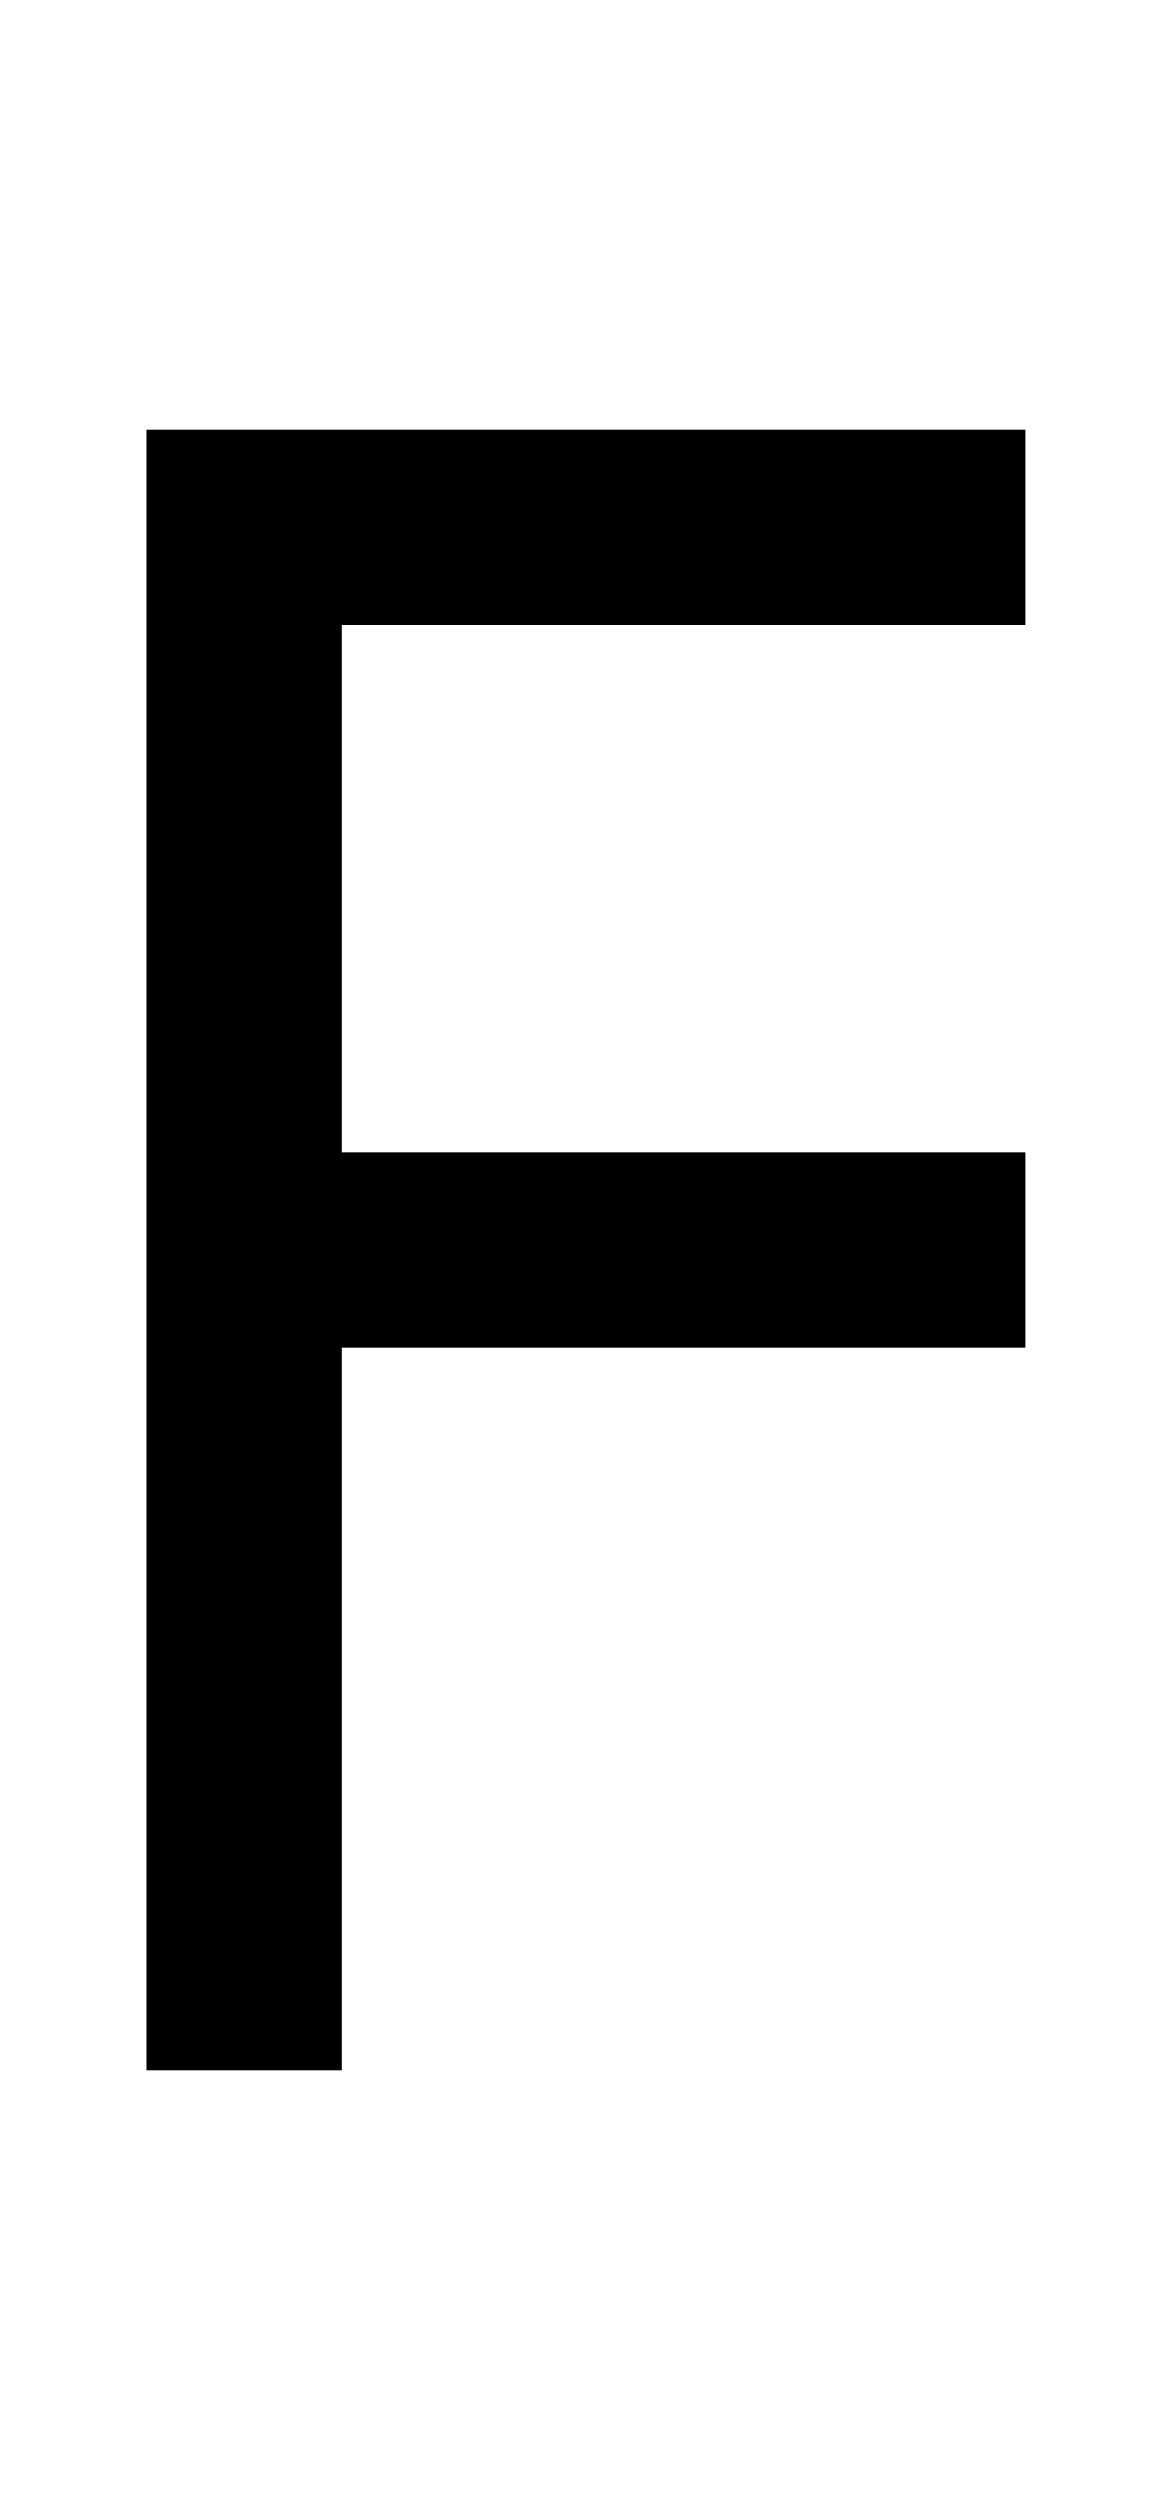
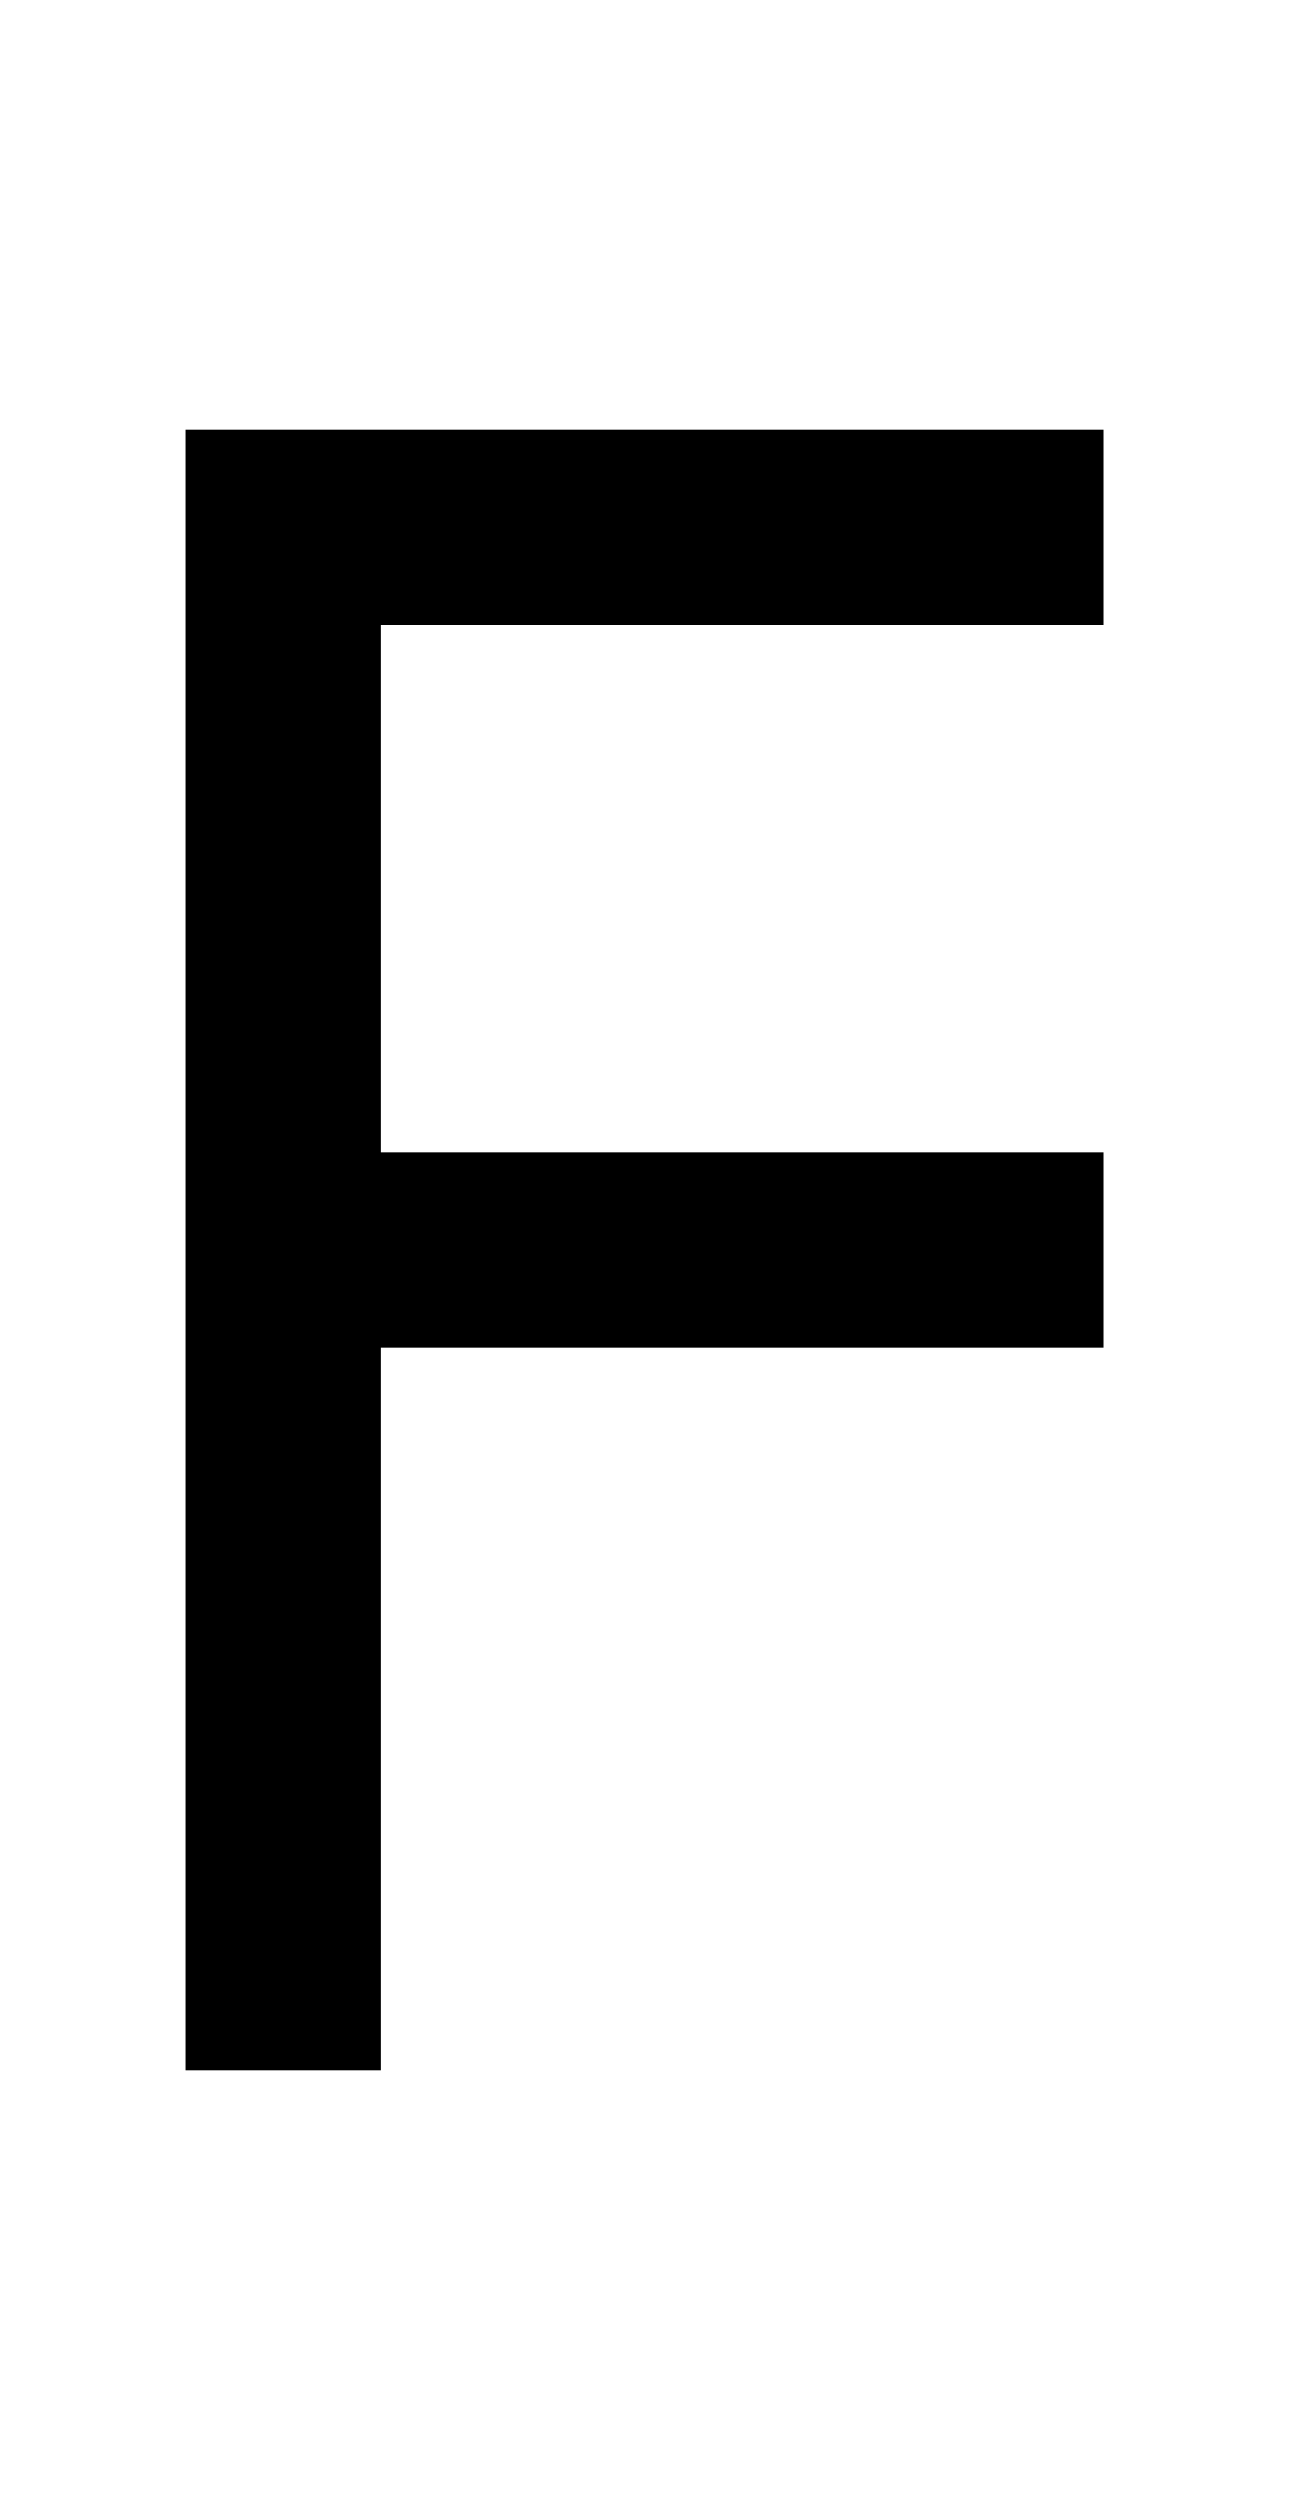
- <svg xmlns="http://www.w3.org/2000/svg" viewBox="0 0 960 2048">
-   <path d="M840 512V352H120v1344h160v-592h560V944H280V512h560Z" />
+ <svg xmlns="http://www.w3.org/2000/svg" viewBox="0 0 1056 2048">
+   <path d="M904 512V352H152v1344h160v-592h592V944H312V512h592Z" />
</svg>
